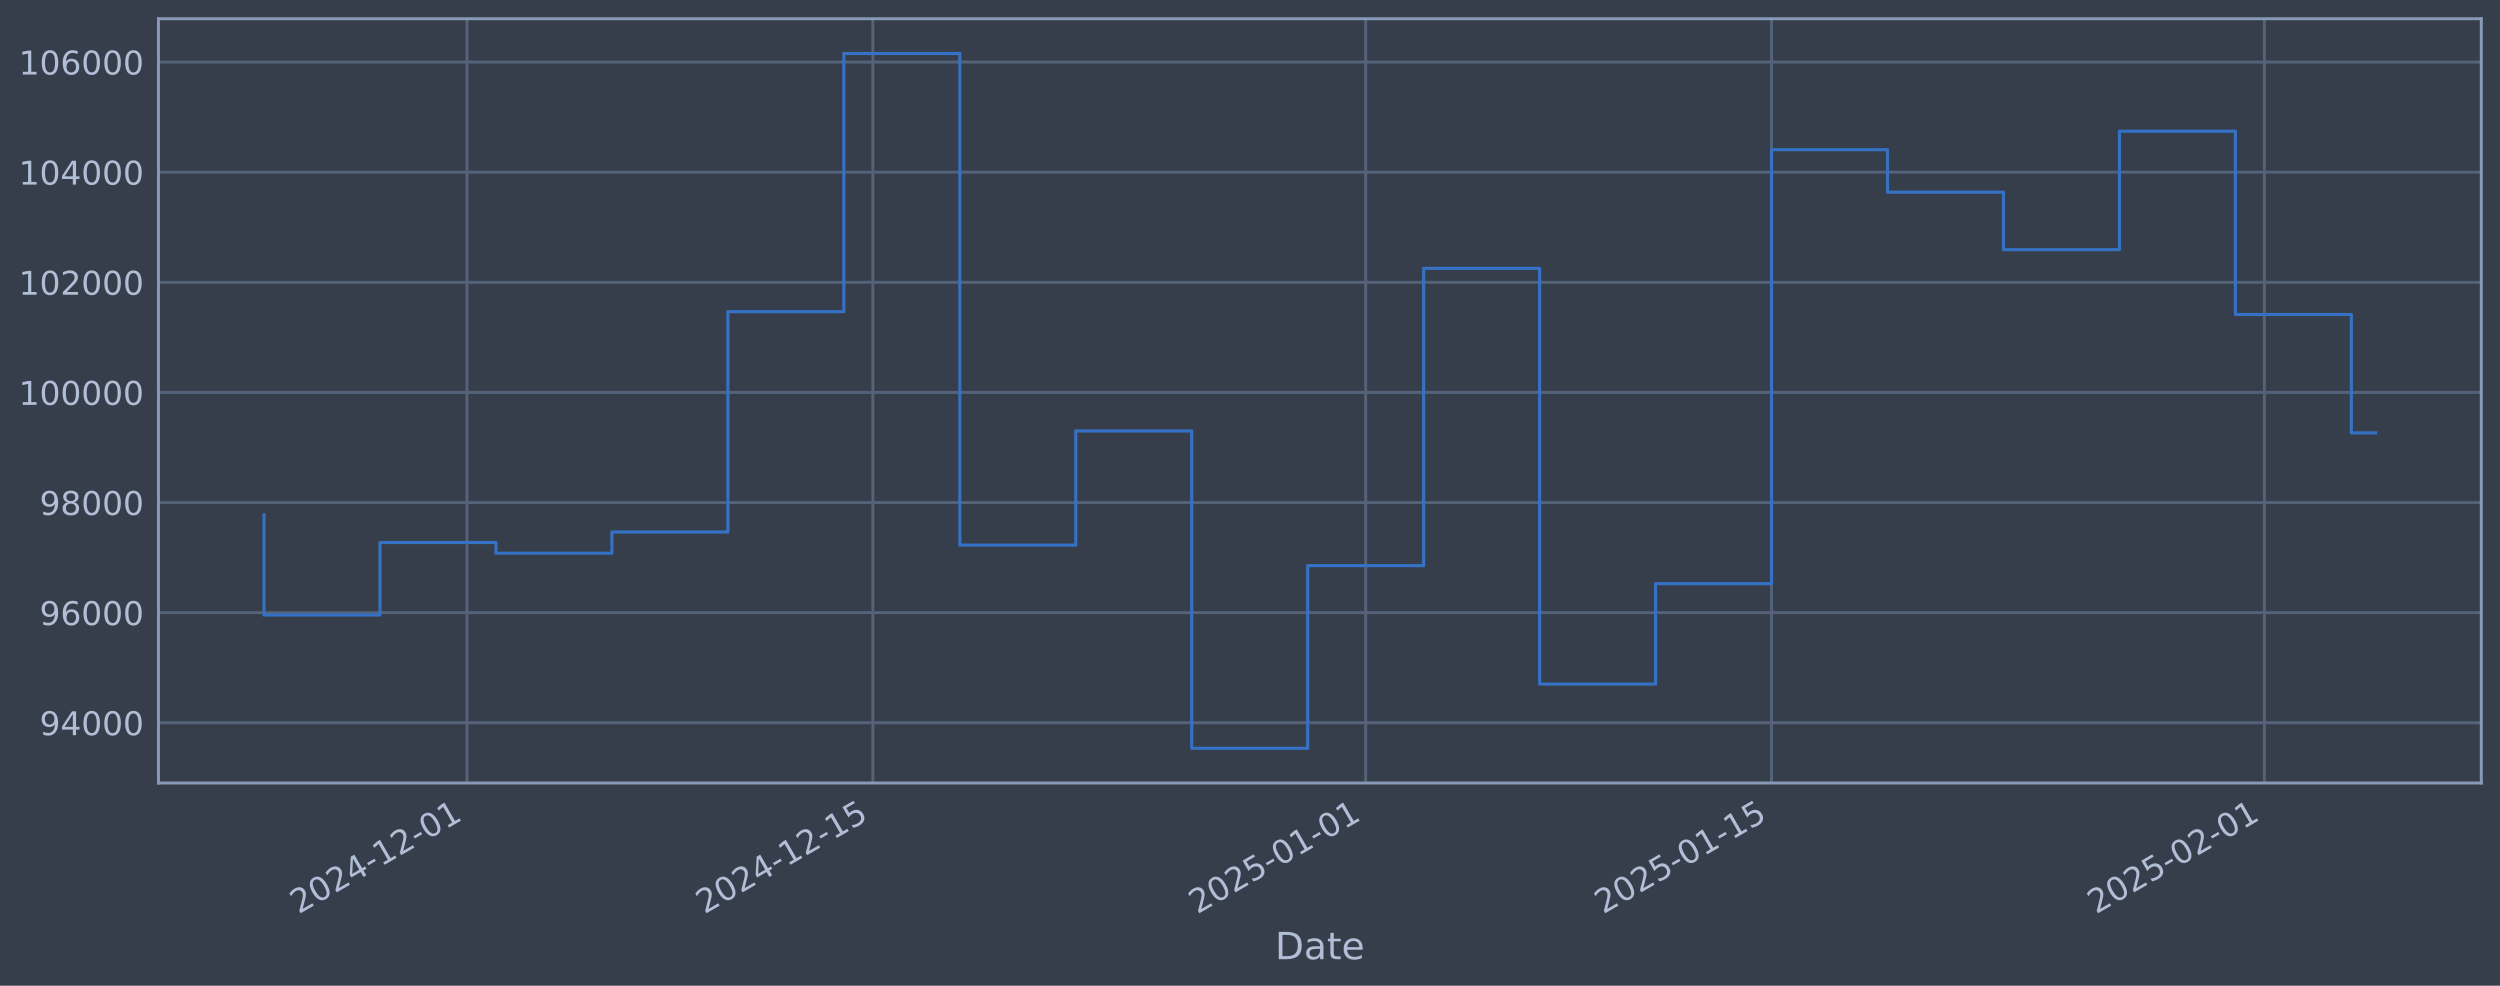
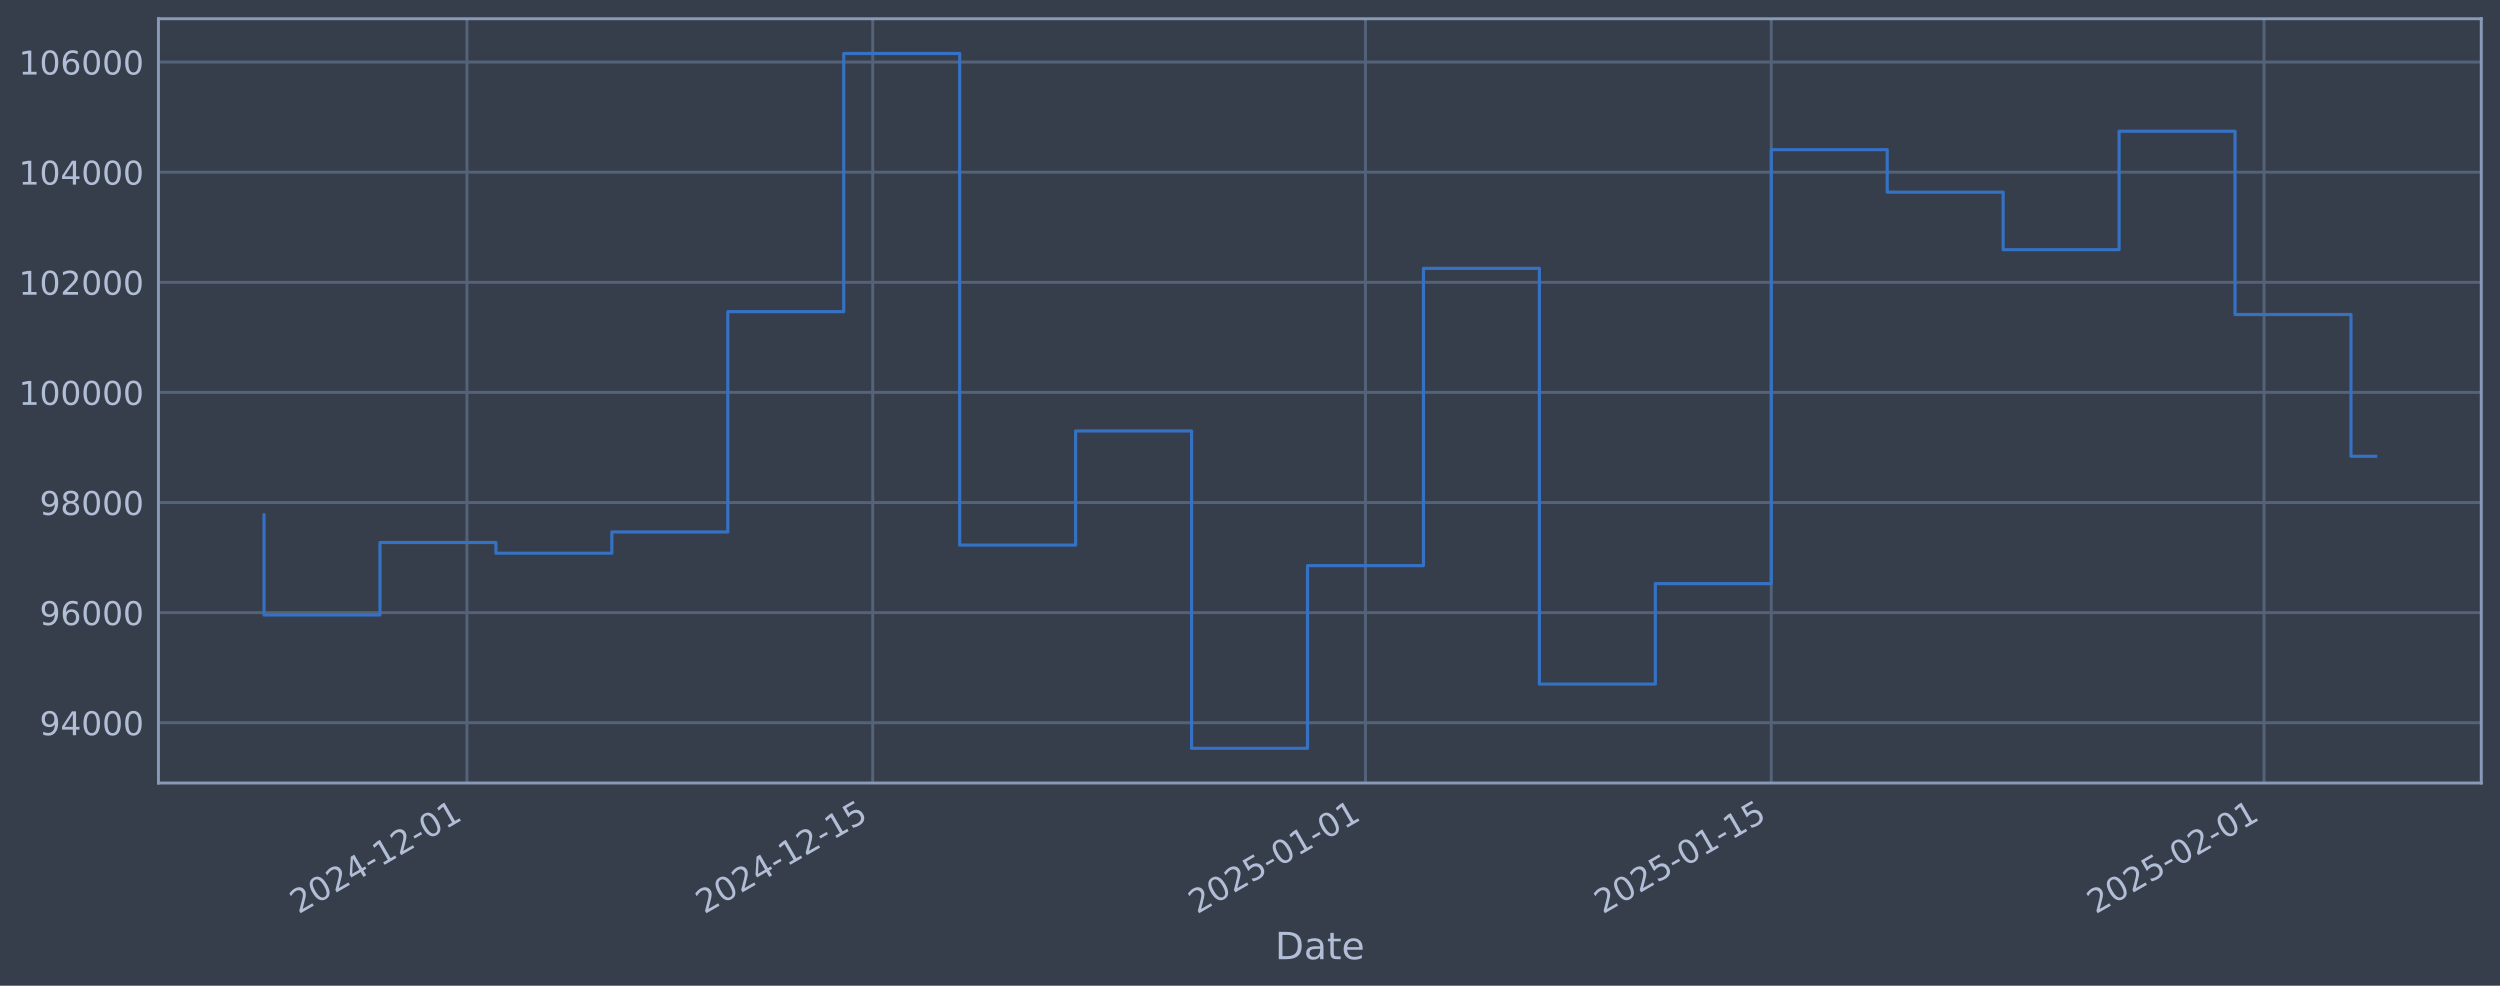
<svg xmlns="http://www.w3.org/2000/svg" xmlns:xlink="http://www.w3.org/1999/xlink" width="960.9pt" height="378.87pt" viewBox="0 0 960.9 378.87" version="1.1">
  <defs>
    <style type="text/css">*{stroke-linejoin: round; stroke-linecap: butt}</style>
  </defs>
  <g id="figure_1">
    <g id="patch_1">
      <path d="M 0 378.87  L 960.9 378.87  L 960.9 0  L 0 0  z " style="fill: #373e4b" />
    </g>
    <g id="axes_1">
      <g id="patch_2">
        <path d="M 60.901 300.96  L 953.701 300.96  L 953.701 7.2  L 60.901 7.2  z " style="fill: #373e4b" />
      </g>
      <g id="matplotlib.axis_1">
        <g id="xtick_1">
          <g id="line2d_1">
-             <path d="M 179.482 300.96  L 179.482 7.2  " clip-path="url(#pebf5a5d35e)" style="fill: none; stroke: #546379; stroke-width: 1.12; stroke-linecap: square" />
+             <path d="M 179.468 300.96  L 179.468 7.2  " clip-path="url(#p9271d83107)" style="fill: none; stroke: #546379; stroke-width: 1.12; stroke-linecap: square" />
          </g>
          <g id="line2d_2" />
          <g id="text_1">
-             <g style="fill: #b1bed6" transform="translate(114.7565 351.4642) rotate(-30) scale(0.126 -0.126)">
+             <g style="fill: #b1bed6" transform="translate(114.7427 351.4642) rotate(-30) scale(0.126 -0.126)">
              <defs>
                <path id="DejaVuSans-32" d="M 1228 531  L 3431 531  L 3431 0  L 469 0  L 469 531  Q 828 903 1448 1529  Q 2069 2156 2228 2338  Q 2531 2678 2651 2914  Q 2772 3150 2772 3378  Q 2772 3750 2511 3984  Q 2250 4219 1831 4219  Q 1534 4219 1204 4116  Q 875 4013 500 3803  L 500 4441  Q 881 4594 1212 4672  Q 1544 4750 1819 4750  Q 2544 4750 2975 4387  Q 3406 4025 3406 3419  Q 3406 3131 3298 2873  Q 3191 2616 2906 2266  Q 2828 2175 2409 1742  Q 1991 1309 1228 531  z " transform="scale(0.015625)" />
                <path id="DejaVuSans-30" d="M 2034 4250  Q 1547 4250 1301 3770  Q 1056 3291 1056 2328  Q 1056 1369 1301 889  Q 1547 409 2034 409  Q 2525 409 2770 889  Q 3016 1369 3016 2328  Q 3016 3291 2770 3770  Q 2525 4250 2034 4250  z M 2034 4750  Q 2819 4750 3233 4129  Q 3647 3509 3647 2328  Q 3647 1150 3233 529  Q 2819 -91 2034 -91  Q 1250 -91 836 529  Q 422 1150 422 2328  Q 422 3509 836 4129  Q 1250 4750 2034 4750  z " transform="scale(0.015625)" />
                <path id="DejaVuSans-34" d="M 2419 4116  L 825 1625  L 2419 1625  L 2419 4116  z M 2253 4666  L 3047 4666  L 3047 1625  L 3713 1625  L 3713 1100  L 3047 1100  L 3047 0  L 2419 0  L 2419 1100  L 313 1100  L 313 1709  L 2253 4666  z " transform="scale(0.015625)" />
                <path id="DejaVuSans-2d" d="M 313 2009  L 1997 2009  L 1997 1497  L 313 1497  L 313 2009  z " transform="scale(0.015625)" />
                <path id="DejaVuSans-31" d="M 794 531  L 1825 531  L 1825 4091  L 703 3866  L 703 4441  L 1819 4666  L 2450 4666  L 2450 531  L 3481 531  L 3481 0  L 794 0  L 794 531  z " transform="scale(0.015625)" />
              </defs>
              <use xlink:href="#DejaVuSans-32" />
              <use xlink:href="#DejaVuSans-30" transform="translate(63.62305 0)" />
              <use xlink:href="#DejaVuSans-32" transform="translate(127.2461 0)" />
              <use xlink:href="#DejaVuSans-34" transform="translate(190.8691 0)" />
              <use xlink:href="#DejaVuSans-2d" transform="translate(254.4922 0)" />
              <use xlink:href="#DejaVuSans-31" transform="translate(290.5762 0)" />
              <use xlink:href="#DejaVuSans-32" transform="translate(354.1992 0)" />
              <use xlink:href="#DejaVuSans-2d" transform="translate(417.8223 0)" />
              <use xlink:href="#DejaVuSans-30" transform="translate(453.9062 0)" />
              <use xlink:href="#DejaVuSans-31" transform="translate(517.5293 0)" />
            </g>
          </g>
        </g>
        <g id="xtick_2">
          <g id="line2d_3">
-             <path d="M 335.481 300.96  L 335.481 7.2  " clip-path="url(#pebf5a5d35e)" style="fill: none; stroke: #546379; stroke-width: 1.12; stroke-linecap: square" />
+             <path d="M 335.44 300.96  L 335.44 7.2  " clip-path="url(#p9271d83107)" style="fill: none; stroke: #546379; stroke-width: 1.12; stroke-linecap: square" />
          </g>
          <g id="line2d_4" />
          <g id="text_2">
-             <g style="fill: #b1bed6" transform="translate(270.7558 351.4642) rotate(-30) scale(0.126 -0.126)">
+             <g style="fill: #b1bed6" transform="translate(270.7146 351.4642) rotate(-30) scale(0.126 -0.126)">
              <defs>
                <path id="DejaVuSans-35" d="M 691 4666  L 3169 4666  L 3169 4134  L 1269 4134  L 1269 2991  Q 1406 3038 1543 3061  Q 1681 3084 1819 3084  Q 2600 3084 3056 2656  Q 3513 2228 3513 1497  Q 3513 744 3044 326  Q 2575 -91 1722 -91  Q 1428 -91 1123 -41  Q 819 9 494 109  L 494 744  Q 775 591 1075 516  Q 1375 441 1709 441  Q 2250 441 2565 725  Q 2881 1009 2881 1497  Q 2881 1984 2565 2268  Q 2250 2553 1709 2553  Q 1456 2553 1204 2497  Q 953 2441 691 2322  L 691 4666  z " transform="scale(0.015625)" />
              </defs>
              <use xlink:href="#DejaVuSans-32" />
              <use xlink:href="#DejaVuSans-30" transform="translate(63.62305 0)" />
              <use xlink:href="#DejaVuSans-32" transform="translate(127.2461 0)" />
              <use xlink:href="#DejaVuSans-34" transform="translate(190.8691 0)" />
              <use xlink:href="#DejaVuSans-2d" transform="translate(254.4922 0)" />
              <use xlink:href="#DejaVuSans-31" transform="translate(290.5762 0)" />
              <use xlink:href="#DejaVuSans-32" transform="translate(354.1992 0)" />
              <use xlink:href="#DejaVuSans-2d" transform="translate(417.8223 0)" />
              <use xlink:href="#DejaVuSans-31" transform="translate(453.9062 0)" />
              <use xlink:href="#DejaVuSans-35" transform="translate(517.5293 0)" />
            </g>
          </g>
        </g>
        <g id="xtick_3">
          <g id="line2d_5">
-             <path d="M 524.909 300.96  L 524.909 7.2  " clip-path="url(#pebf5a5d35e)" style="fill: none; stroke: #546379; stroke-width: 1.12; stroke-linecap: square" />
+             <path d="M 524.835 300.96  L 524.835 7.2  " clip-path="url(#p9271d83107)" style="fill: none; stroke: #546379; stroke-width: 1.12; stroke-linecap: square" />
          </g>
          <g id="line2d_6" />
          <g id="text_3">
-             <g style="fill: #b1bed6" transform="translate(460.1836 351.4642) rotate(-30) scale(0.126 -0.126)">
+             <g style="fill: #b1bed6" transform="translate(460.109 351.4642) rotate(-30) scale(0.126 -0.126)">
              <use xlink:href="#DejaVuSans-32" />
              <use xlink:href="#DejaVuSans-30" transform="translate(63.62305 0)" />
              <use xlink:href="#DejaVuSans-32" transform="translate(127.2461 0)" />
              <use xlink:href="#DejaVuSans-35" transform="translate(190.8691 0)" />
              <use xlink:href="#DejaVuSans-2d" transform="translate(254.4922 0)" />
              <use xlink:href="#DejaVuSans-30" transform="translate(290.5762 0)" />
              <use xlink:href="#DejaVuSans-31" transform="translate(354.1992 0)" />
              <use xlink:href="#DejaVuSans-2d" transform="translate(417.8223 0)" />
              <use xlink:href="#DejaVuSans-30" transform="translate(453.9062 0)" />
              <use xlink:href="#DejaVuSans-31" transform="translate(517.5293 0)" />
            </g>
          </g>
        </g>
        <g id="xtick_4">
          <g id="line2d_7">
-             <path d="M 680.908 300.96  L 680.908 7.2  " clip-path="url(#pebf5a5d35e)" style="fill: none; stroke: #546379; stroke-width: 1.12; stroke-linecap: square" />
+             <path d="M 680.806 300.96  L 680.806 7.2  " clip-path="url(#p9271d83107)" style="fill: none; stroke: #546379; stroke-width: 1.12; stroke-linecap: square" />
          </g>
          <g id="line2d_8" />
          <g id="text_4">
-             <g style="fill: #b1bed6" transform="translate(616.1829 351.4642) rotate(-30) scale(0.126 -0.126)">
+             <g style="fill: #b1bed6" transform="translate(616.0809 351.4642) rotate(-30) scale(0.126 -0.126)">
              <use xlink:href="#DejaVuSans-32" />
              <use xlink:href="#DejaVuSans-30" transform="translate(63.62305 0)" />
              <use xlink:href="#DejaVuSans-32" transform="translate(127.2461 0)" />
              <use xlink:href="#DejaVuSans-35" transform="translate(190.8691 0)" />
              <use xlink:href="#DejaVuSans-2d" transform="translate(254.4922 0)" />
              <use xlink:href="#DejaVuSans-30" transform="translate(290.5762 0)" />
              <use xlink:href="#DejaVuSans-31" transform="translate(354.1992 0)" />
              <use xlink:href="#DejaVuSans-2d" transform="translate(417.8223 0)" />
              <use xlink:href="#DejaVuSans-31" transform="translate(453.9062 0)" />
              <use xlink:href="#DejaVuSans-35" transform="translate(517.5293 0)" />
            </g>
          </g>
        </g>
        <g id="xtick_5">
          <g id="line2d_9">
-             <path d="M 870.336 300.96  L 870.336 7.2  " clip-path="url(#pebf5a5d35e)" style="fill: none; stroke: #546379; stroke-width: 1.12; stroke-linecap: square" />
+             <path d="M 870.201 300.96  L 870.201 7.2  " clip-path="url(#p9271d83107)" style="fill: none; stroke: #546379; stroke-width: 1.12; stroke-linecap: square" />
          </g>
          <g id="line2d_10" />
          <g id="text_5">
-             <g style="fill: #b1bed6" transform="translate(805.6107 351.4642) rotate(-30) scale(0.126 -0.126)">
+             <g style="fill: #b1bed6" transform="translate(805.4753 351.4642) rotate(-30) scale(0.126 -0.126)">
              <use xlink:href="#DejaVuSans-32" />
              <use xlink:href="#DejaVuSans-30" transform="translate(63.62305 0)" />
              <use xlink:href="#DejaVuSans-32" transform="translate(127.2461 0)" />
              <use xlink:href="#DejaVuSans-35" transform="translate(190.8691 0)" />
              <use xlink:href="#DejaVuSans-2d" transform="translate(254.4922 0)" />
              <use xlink:href="#DejaVuSans-30" transform="translate(290.5762 0)" />
              <use xlink:href="#DejaVuSans-32" transform="translate(354.1992 0)" />
              <use xlink:href="#DejaVuSans-2d" transform="translate(417.8223 0)" />
              <use xlink:href="#DejaVuSans-30" transform="translate(453.9062 0)" />
              <use xlink:href="#DejaVuSans-31" transform="translate(517.5293 0)" />
            </g>
          </g>
        </g>
        <g id="text_6">
          <g style="fill: #b1bed6" transform="translate(490.0914 368.6753) scale(0.144 -0.144)">
            <defs>
              <path id="DejaVuSans-44" d="M 1259 4147  L 1259 519  L 2022 519  Q 2988 519 3436 956  Q 3884 1394 3884 2338  Q 3884 3275 3436 3711  Q 2988 4147 2022 4147  L 1259 4147  z M 628 4666  L 1925 4666  Q 3281 4666 3915 4102  Q 4550 3538 4550 2338  Q 4550 1131 3912 565  Q 3275 0 1925 0  L 628 0  L 628 4666  z " transform="scale(0.015625)" />
              <path id="DejaVuSans-61" d="M 2194 1759  Q 1497 1759 1228 1600  Q 959 1441 959 1056  Q 959 750 1161 570  Q 1363 391 1709 391  Q 2188 391 2477 730  Q 2766 1069 2766 1631  L 2766 1759  L 2194 1759  z M 3341 1997  L 3341 0  L 2766 0  L 2766 531  Q 2569 213 2275 61  Q 1981 -91 1556 -91  Q 1019 -91 701 211  Q 384 513 384 1019  Q 384 1609 779 1909  Q 1175 2209 1959 2209  L 2766 2209  L 2766 2266  Q 2766 2663 2505 2880  Q 2244 3097 1772 3097  Q 1472 3097 1187 3025  Q 903 2953 641 2809  L 641 3341  Q 956 3463 1253 3523  Q 1550 3584 1831 3584  Q 2591 3584 2966 3190  Q 3341 2797 3341 1997  z " transform="scale(0.015625)" />
              <path id="DejaVuSans-74" d="M 1172 4494  L 1172 3500  L 2356 3500  L 2356 3053  L 1172 3053  L 1172 1153  Q 1172 725 1289 603  Q 1406 481 1766 481  L 2356 481  L 2356 0  L 1766 0  Q 1100 0 847 248  Q 594 497 594 1153  L 594 3053  L 172 3053  L 172 3500  L 594 3500  L 594 4494  L 1172 4494  z " transform="scale(0.015625)" />
              <path id="DejaVuSans-65" d="M 3597 1894  L 3597 1613  L 953 1613  Q 991 1019 1311 708  Q 1631 397 2203 397  Q 2534 397 2845 478  Q 3156 559 3463 722  L 3463 178  Q 3153 47 2828 -22  Q 2503 -91 2169 -91  Q 1331 -91 842 396  Q 353 884 353 1716  Q 353 2575 817 3079  Q 1281 3584 2069 3584  Q 2775 3584 3186 3129  Q 3597 2675 3597 1894  z M 3022 2063  Q 3016 2534 2758 2815  Q 2500 3097 2075 3097  Q 1594 3097 1305 2825  Q 1016 2553 972 2059  L 3022 2063  z " transform="scale(0.015625)" />
            </defs>
            <use xlink:href="#DejaVuSans-44" />
            <use xlink:href="#DejaVuSans-61" transform="translate(77.00195 0)" />
            <use xlink:href="#DejaVuSans-74" transform="translate(138.2812 0)" />
            <use xlink:href="#DejaVuSans-65" transform="translate(177.4902 0)" />
          </g>
        </g>
      </g>
      <g id="matplotlib.axis_2">
        <g id="ytick_1">
          <g id="line2d_11">
-             <path d="M 60.901 277.797  L 953.701 277.797  " clip-path="url(#pebf5a5d35e)" style="fill: none; stroke: #546379; stroke-width: 1.12; stroke-linecap: square" />
+             <path d="M 60.901 277.797  L 953.701 277.797  " clip-path="url(#p9271d83107)" style="fill: none; stroke: #546379; stroke-width: 1.12; stroke-linecap: square" />
          </g>
          <g id="line2d_12" />
          <g id="text_7">
            <g style="fill: #b1bed6" transform="translate(15.21675 282.5841) scale(0.126 -0.126)">
              <defs>
                <path id="DejaVuSans-39" d="M 703 97  L 703 672  Q 941 559 1184 500  Q 1428 441 1663 441  Q 2288 441 2617 861  Q 2947 1281 2994 2138  Q 2813 1869 2534 1725  Q 2256 1581 1919 1581  Q 1219 1581 811 2004  Q 403 2428 403 3163  Q 403 3881 828 4315  Q 1253 4750 1959 4750  Q 2769 4750 3195 4129  Q 3622 3509 3622 2328  Q 3622 1225 3098 567  Q 2575 -91 1691 -91  Q 1453 -91 1209 -44  Q 966 3 703 97  z M 1959 2075  Q 2384 2075 2632 2365  Q 2881 2656 2881 3163  Q 2881 3666 2632 3958  Q 2384 4250 1959 4250  Q 1534 4250 1286 3958  Q 1038 3666 1038 3163  Q 1038 2656 1286 2365  Q 1534 2075 1959 2075  z " transform="scale(0.015625)" />
              </defs>
              <use xlink:href="#DejaVuSans-39" />
              <use xlink:href="#DejaVuSans-34" transform="translate(63.62305 0)" />
              <use xlink:href="#DejaVuSans-30" transform="translate(127.2461 0)" />
              <use xlink:href="#DejaVuSans-30" transform="translate(190.8691 0)" />
              <use xlink:href="#DejaVuSans-30" transform="translate(254.4922 0)" />
            </g>
          </g>
        </g>
        <g id="ytick_2">
          <g id="line2d_13">
-             <path d="M 60.901 235.473  L 953.701 235.473  " clip-path="url(#pebf5a5d35e)" style="fill: none; stroke: #546379; stroke-width: 1.12; stroke-linecap: square" />
+             <path d="M 60.901 235.473  L 953.701 235.473  " clip-path="url(#p9271d83107)" style="fill: none; stroke: #546379; stroke-width: 1.12; stroke-linecap: square" />
          </g>
          <g id="line2d_14" />
          <g id="text_8">
            <g style="fill: #b1bed6" transform="translate(15.21675 240.2602) scale(0.126 -0.126)">
              <defs>
                <path id="DejaVuSans-36" d="M 2113 2584  Q 1688 2584 1439 2293  Q 1191 2003 1191 1497  Q 1191 994 1439 701  Q 1688 409 2113 409  Q 2538 409 2786 701  Q 3034 994 3034 1497  Q 3034 2003 2786 2293  Q 2538 2584 2113 2584  z M 3366 4563  L 3366 3988  Q 3128 4100 2886 4159  Q 2644 4219 2406 4219  Q 1781 4219 1451 3797  Q 1122 3375 1075 2522  Q 1259 2794 1537 2939  Q 1816 3084 2150 3084  Q 2853 3084 3261 2657  Q 3669 2231 3669 1497  Q 3669 778 3244 343  Q 2819 -91 2113 -91  Q 1303 -91 875 529  Q 447 1150 447 2328  Q 447 3434 972 4092  Q 1497 4750 2381 4750  Q 2619 4750 2861 4703  Q 3103 4656 3366 4563  z " transform="scale(0.015625)" />
              </defs>
              <use xlink:href="#DejaVuSans-39" />
              <use xlink:href="#DejaVuSans-36" transform="translate(63.62305 0)" />
              <use xlink:href="#DejaVuSans-30" transform="translate(127.2461 0)" />
              <use xlink:href="#DejaVuSans-30" transform="translate(190.8691 0)" />
              <use xlink:href="#DejaVuSans-30" transform="translate(254.4922 0)" />
            </g>
          </g>
        </g>
        <g id="ytick_3">
          <g id="line2d_15">
-             <path d="M 60.901 193.149  L 953.701 193.149  " clip-path="url(#pebf5a5d35e)" style="fill: none; stroke: #546379; stroke-width: 1.12; stroke-linecap: square" />
+             <path d="M 60.901 193.149  L 953.701 193.149  " clip-path="url(#p9271d83107)" style="fill: none; stroke: #546379; stroke-width: 1.12; stroke-linecap: square" />
          </g>
          <g id="line2d_16" />
          <g id="text_9">
            <g style="fill: #b1bed6" transform="translate(15.21675 197.9364) scale(0.126 -0.126)">
              <defs>
                <path id="DejaVuSans-38" d="M 2034 2216  Q 1584 2216 1326 1975  Q 1069 1734 1069 1313  Q 1069 891 1326 650  Q 1584 409 2034 409  Q 2484 409 2743 651  Q 3003 894 3003 1313  Q 3003 1734 2745 1975  Q 2488 2216 2034 2216  z M 1403 2484  Q 997 2584 770 2862  Q 544 3141 544 3541  Q 544 4100 942 4425  Q 1341 4750 2034 4750  Q 2731 4750 3128 4425  Q 3525 4100 3525 3541  Q 3525 3141 3298 2862  Q 3072 2584 2669 2484  Q 3125 2378 3379 2068  Q 3634 1759 3634 1313  Q 3634 634 3220 271  Q 2806 -91 2034 -91  Q 1263 -91 848 271  Q 434 634 434 1313  Q 434 1759 690 2068  Q 947 2378 1403 2484  z M 1172 3481  Q 1172 3119 1398 2916  Q 1625 2713 2034 2713  Q 2441 2713 2670 2916  Q 2900 3119 2900 3481  Q 2900 3844 2670 4047  Q 2441 4250 2034 4250  Q 1625 4250 1398 4047  Q 1172 3844 1172 3481  z " transform="scale(0.015625)" />
              </defs>
              <use xlink:href="#DejaVuSans-39" />
              <use xlink:href="#DejaVuSans-38" transform="translate(63.62305 0)" />
              <use xlink:href="#DejaVuSans-30" transform="translate(127.2461 0)" />
              <use xlink:href="#DejaVuSans-30" transform="translate(190.8691 0)" />
              <use xlink:href="#DejaVuSans-30" transform="translate(254.4922 0)" />
            </g>
          </g>
        </g>
        <g id="ytick_4">
          <g id="line2d_17">
-             <path d="M 60.901 150.826  L 953.701 150.826  " clip-path="url(#pebf5a5d35e)" style="fill: none; stroke: #546379; stroke-width: 1.12; stroke-linecap: square" />
+             <path d="M 60.901 150.826  L 953.701 150.826  " clip-path="url(#p9271d83107)" style="fill: none; stroke: #546379; stroke-width: 1.12; stroke-linecap: square" />
          </g>
          <g id="line2d_18" />
          <g id="text_10">
            <g style="fill: #b1bed6" transform="translate(7.2 155.6126) scale(0.126 -0.126)">
              <use xlink:href="#DejaVuSans-31" />
              <use xlink:href="#DejaVuSans-30" transform="translate(63.62305 0)" />
              <use xlink:href="#DejaVuSans-30" transform="translate(127.2461 0)" />
              <use xlink:href="#DejaVuSans-30" transform="translate(190.8691 0)" />
              <use xlink:href="#DejaVuSans-30" transform="translate(254.4922 0)" />
              <use xlink:href="#DejaVuSans-30" transform="translate(318.1152 0)" />
            </g>
          </g>
        </g>
        <g id="ytick_5">
          <g id="line2d_19">
-             <path d="M 60.901 108.502  L 953.701 108.502  " clip-path="url(#pebf5a5d35e)" style="fill: none; stroke: #546379; stroke-width: 1.12; stroke-linecap: square" />
+             <path d="M 60.901 108.502  L 953.701 108.502  " clip-path="url(#p9271d83107)" style="fill: none; stroke: #546379; stroke-width: 1.12; stroke-linecap: square" />
          </g>
          <g id="line2d_20" />
          <g id="text_11">
            <g style="fill: #b1bed6" transform="translate(7.2 113.2888) scale(0.126 -0.126)">
              <use xlink:href="#DejaVuSans-31" />
              <use xlink:href="#DejaVuSans-30" transform="translate(63.62305 0)" />
              <use xlink:href="#DejaVuSans-32" transform="translate(127.2461 0)" />
              <use xlink:href="#DejaVuSans-30" transform="translate(190.8691 0)" />
              <use xlink:href="#DejaVuSans-30" transform="translate(254.4922 0)" />
              <use xlink:href="#DejaVuSans-30" transform="translate(318.1152 0)" />
            </g>
          </g>
        </g>
        <g id="ytick_6">
          <g id="line2d_21">
-             <path d="M 60.901 66.178  L 953.701 66.178  " clip-path="url(#pebf5a5d35e)" style="fill: none; stroke: #546379; stroke-width: 1.12; stroke-linecap: square" />
+             <path d="M 60.901 66.178  L 953.701 66.178  " clip-path="url(#p9271d83107)" style="fill: none; stroke: #546379; stroke-width: 1.12; stroke-linecap: square" />
          </g>
          <g id="line2d_22" />
          <g id="text_12">
            <g style="fill: #b1bed6" transform="translate(7.2 70.96502) scale(0.126 -0.126)">
              <use xlink:href="#DejaVuSans-31" />
              <use xlink:href="#DejaVuSans-30" transform="translate(63.62305 0)" />
              <use xlink:href="#DejaVuSans-34" transform="translate(127.2461 0)" />
              <use xlink:href="#DejaVuSans-30" transform="translate(190.8691 0)" />
              <use xlink:href="#DejaVuSans-30" transform="translate(254.4922 0)" />
              <use xlink:href="#DejaVuSans-30" transform="translate(318.1152 0)" />
            </g>
          </g>
        </g>
        <g id="ytick_7">
          <g id="line2d_23">
-             <path d="M 60.901 23.854  L 953.701 23.854  " clip-path="url(#pebf5a5d35e)" style="fill: none; stroke: #546379; stroke-width: 1.12; stroke-linecap: square" />
+             <path d="M 60.901 23.854  L 953.701 23.854  " clip-path="url(#p9271d83107)" style="fill: none; stroke: #546379; stroke-width: 1.12; stroke-linecap: square" />
          </g>
          <g id="line2d_24" />
          <g id="text_13">
            <g style="fill: #b1bed6" transform="translate(7.2 28.64121) scale(0.126 -0.126)">
              <use xlink:href="#DejaVuSans-31" />
              <use xlink:href="#DejaVuSans-30" transform="translate(63.62305 0)" />
              <use xlink:href="#DejaVuSans-36" transform="translate(127.2461 0)" />
              <use xlink:href="#DejaVuSans-30" transform="translate(190.8691 0)" />
              <use xlink:href="#DejaVuSans-30" transform="translate(254.4922 0)" />
              <use xlink:href="#DejaVuSans-30" transform="translate(318.1152 0)" />
            </g>
          </g>
        </g>
      </g>
      <g id="line2d_25">
-         <path d="M 101.482 197.87  L 101.482 236.383  L 146.054 236.383  L 146.054 208.521  L 190.625 208.521  L 190.625 212.628  L 235.196 212.628  L 235.196 204.459  L 279.767 204.459  L 279.767 119.77  L 324.339 119.77  L 324.339 20.553  L 368.91 20.553  L 368.91 209.517  L 413.481 209.517  L 413.481 165.636  L 458.052 165.636  L 458.052 287.607  L 502.623 287.607  L 502.623 217.409  L 547.195 217.409  L 547.195 103.141  L 591.766 103.141  L 591.766 262.927  L 636.337 262.927  L 636.337 224.318  L 680.908 224.318  L 680.908 57.525  L 725.48 57.525  L 725.48 73.859  L 770.051 73.859  L 770.051 95.961  L 814.622 95.961  L 814.622 50.434  L 859.193 50.434  L 859.193 120.887  L 903.765 120.887  L 903.765 166.397  L 913.119 166.397  " clip-path="url(#pebf5a5d35e)" style="fill: none; stroke: #3572c6; stroke-width: 1.2; stroke-linecap: square" />
+         <path d="M 101.482 197.87  L 101.482 236.383  L 146.046 236.383  L 146.046 208.521  L 190.609 208.521  L 190.609 212.628  L 235.172 212.628  L 235.172 204.459  L 279.736 204.459  L 279.736 119.77  L 324.299 119.77  L 324.299 20.553  L 368.863 20.553  L 368.863 209.517  L 413.426 209.517  L 413.426 165.636  L 457.989 165.636  L 457.989 287.607  L 502.553 287.607  L 502.553 217.409  L 547.116 217.409  L 547.116 103.141  L 591.68 103.141  L 591.68 262.927  L 636.243 262.927  L 636.243 224.318  L 680.806 224.318  L 680.806 57.525  L 725.37 57.525  L 725.37 73.859  L 769.933 73.859  L 769.933 95.961  L 814.497 95.961  L 814.497 50.434  L 859.06 50.434  L 859.06 120.887  L 903.623 120.887  L 903.623 175.386  L 913.119 175.386  " clip-path="url(#p9271d83107)" style="fill: none; stroke: #3572c6; stroke-width: 1.2; stroke-linecap: square" />
      </g>
      <g id="patch_3">
        <path d="M 60.901 300.96  L 60.901 7.2  " style="fill: none; stroke: #899ab8; stroke-width: 1.12; stroke-linejoin: miter; stroke-linecap: square" />
      </g>
      <g id="patch_4">
        <path d="M 953.701 300.96  L 953.701 7.2  " style="fill: none; stroke: #899ab8; stroke-width: 1.12; stroke-linejoin: miter; stroke-linecap: square" />
      </g>
      <g id="patch_5">
        <path d="M 60.901 300.96  L 953.701 300.96  " style="fill: none; stroke: #899ab8; stroke-width: 1.12; stroke-linejoin: miter; stroke-linecap: square" />
      </g>
      <g id="patch_6">
        <path d="M 60.901 7.2  L 953.701 7.2  " style="fill: none; stroke: #899ab8; stroke-width: 1.12; stroke-linejoin: miter; stroke-linecap: square" />
      </g>
    </g>
  </g>
  <defs>
-     <clipPath id="pebf5a5d35e">
+     <clipPath id="p9271d83107">
      <rect x="60.901" y="7.2" width="892.8" height="293.76" />
    </clipPath>
  </defs>
</svg>
